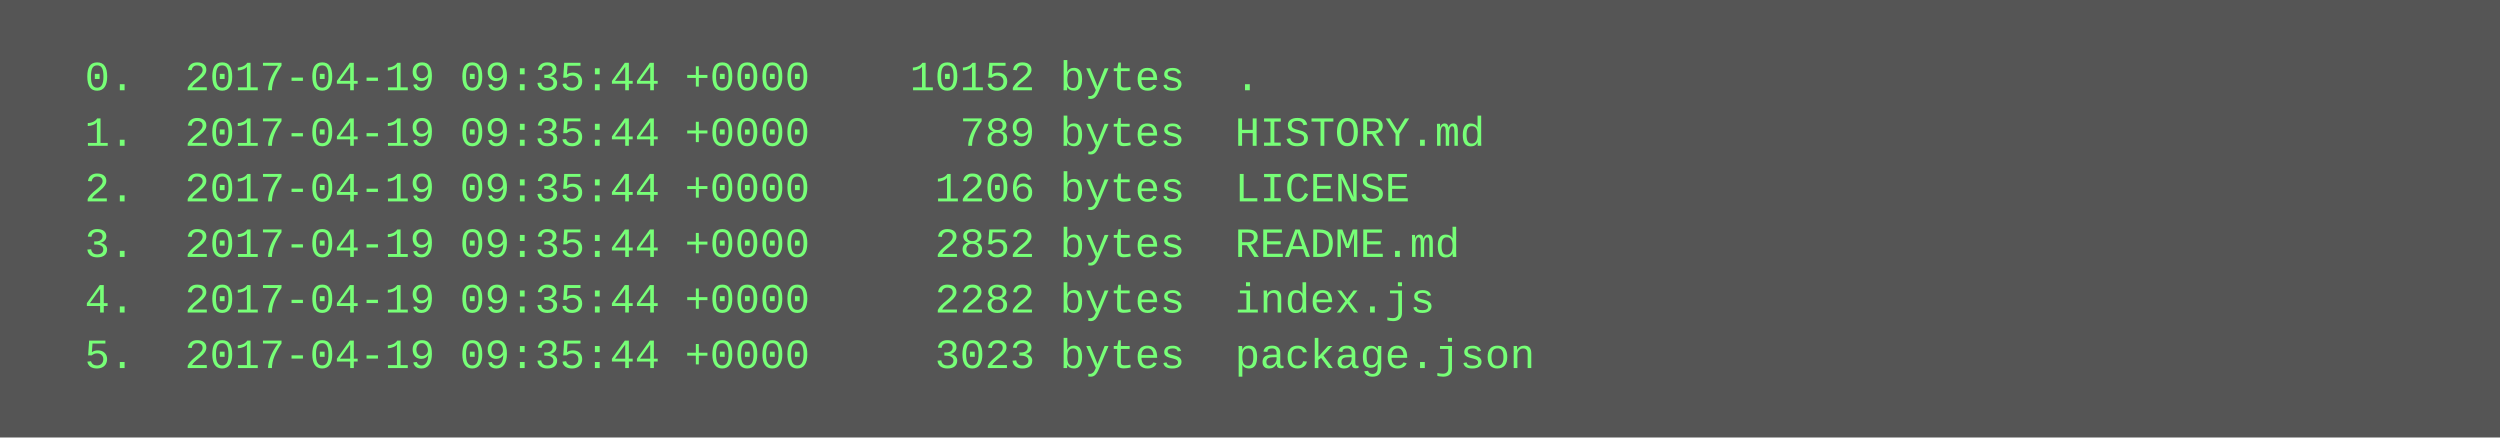
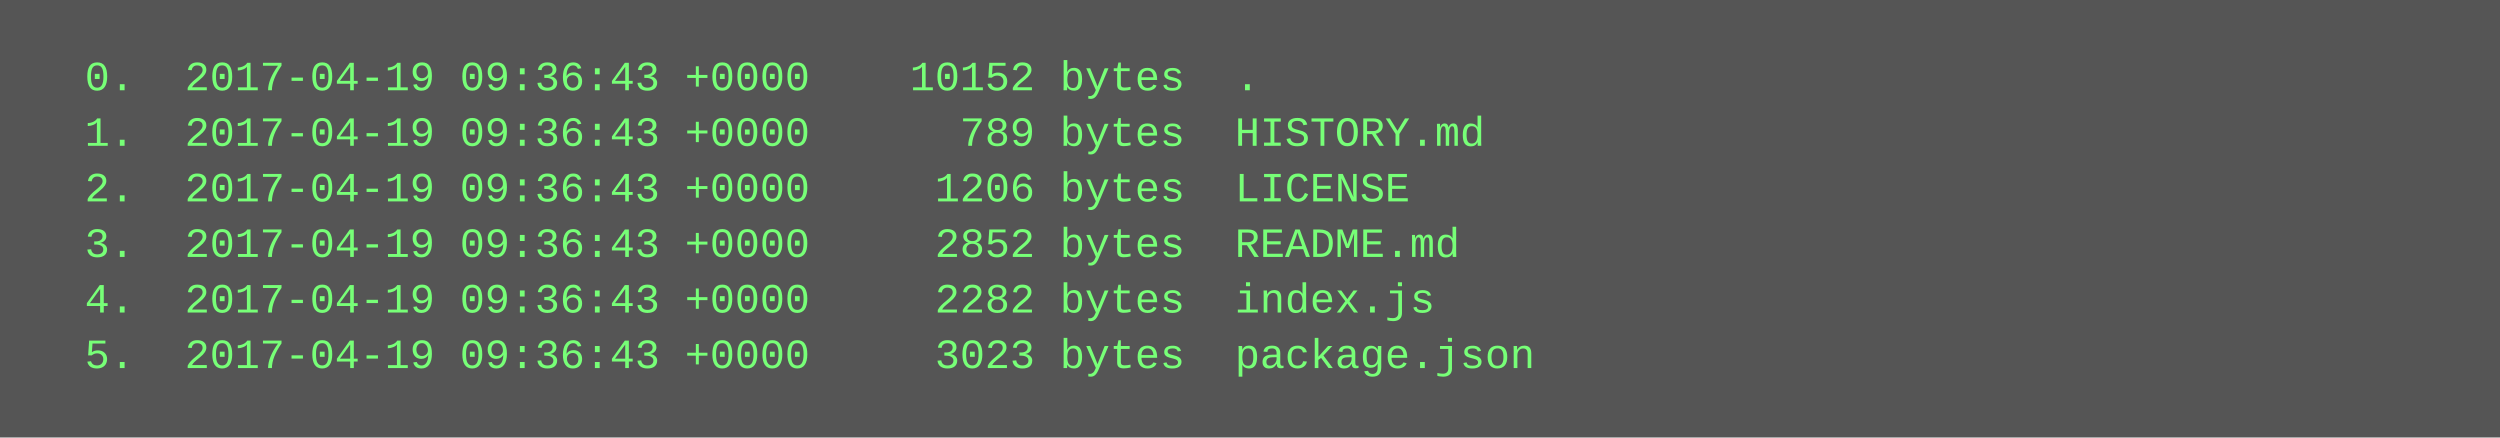
<svg xmlns="http://www.w3.org/2000/svg" height="126" width="720">
  <rect height="126" fill="#555" width="720" />
  <text fill="#7f7" font-family="Courier New" font-size="12" xml:space="preserve">
-     <tspan x="10" y="26">  0.  2017-04-19 09:35:44 +0000    10152 bytes  .</tspan>
-     <tspan x="10" y="42">  1.  2017-04-19 09:35:44 +0000      789 bytes  HISTORY.md</tspan>
-     <tspan x="10" y="58">  2.  2017-04-19 09:35:44 +0000     1206 bytes  LICENSE</tspan>
-     <tspan x="10" y="74">  3.  2017-04-19 09:35:44 +0000     2852 bytes  README.md</tspan>
-     <tspan x="10" y="90">  4.  2017-04-19 09:35:44 +0000     2282 bytes  index.js</tspan>
-     <tspan x="10" y="106">  5.  2017-04-19 09:35:44 +0000     3023 bytes  package.json</tspan>
+     <tspan x="10" y="26">  0.  2017-04-19 09:36:43 +0000    10152 bytes  .</tspan>
+     <tspan x="10" y="42">  1.  2017-04-19 09:36:43 +0000      789 bytes  HISTORY.md</tspan>
+     <tspan x="10" y="58">  2.  2017-04-19 09:36:43 +0000     1206 bytes  LICENSE</tspan>
+     <tspan x="10" y="74">  3.  2017-04-19 09:36:43 +0000     2852 bytes  README.md</tspan>
+     <tspan x="10" y="90">  4.  2017-04-19 09:36:43 +0000     2282 bytes  index.js</tspan>
+     <tspan x="10" y="106">  5.  2017-04-19 09:36:43 +0000     3023 bytes  package.json</tspan>
  </text>
</svg>
